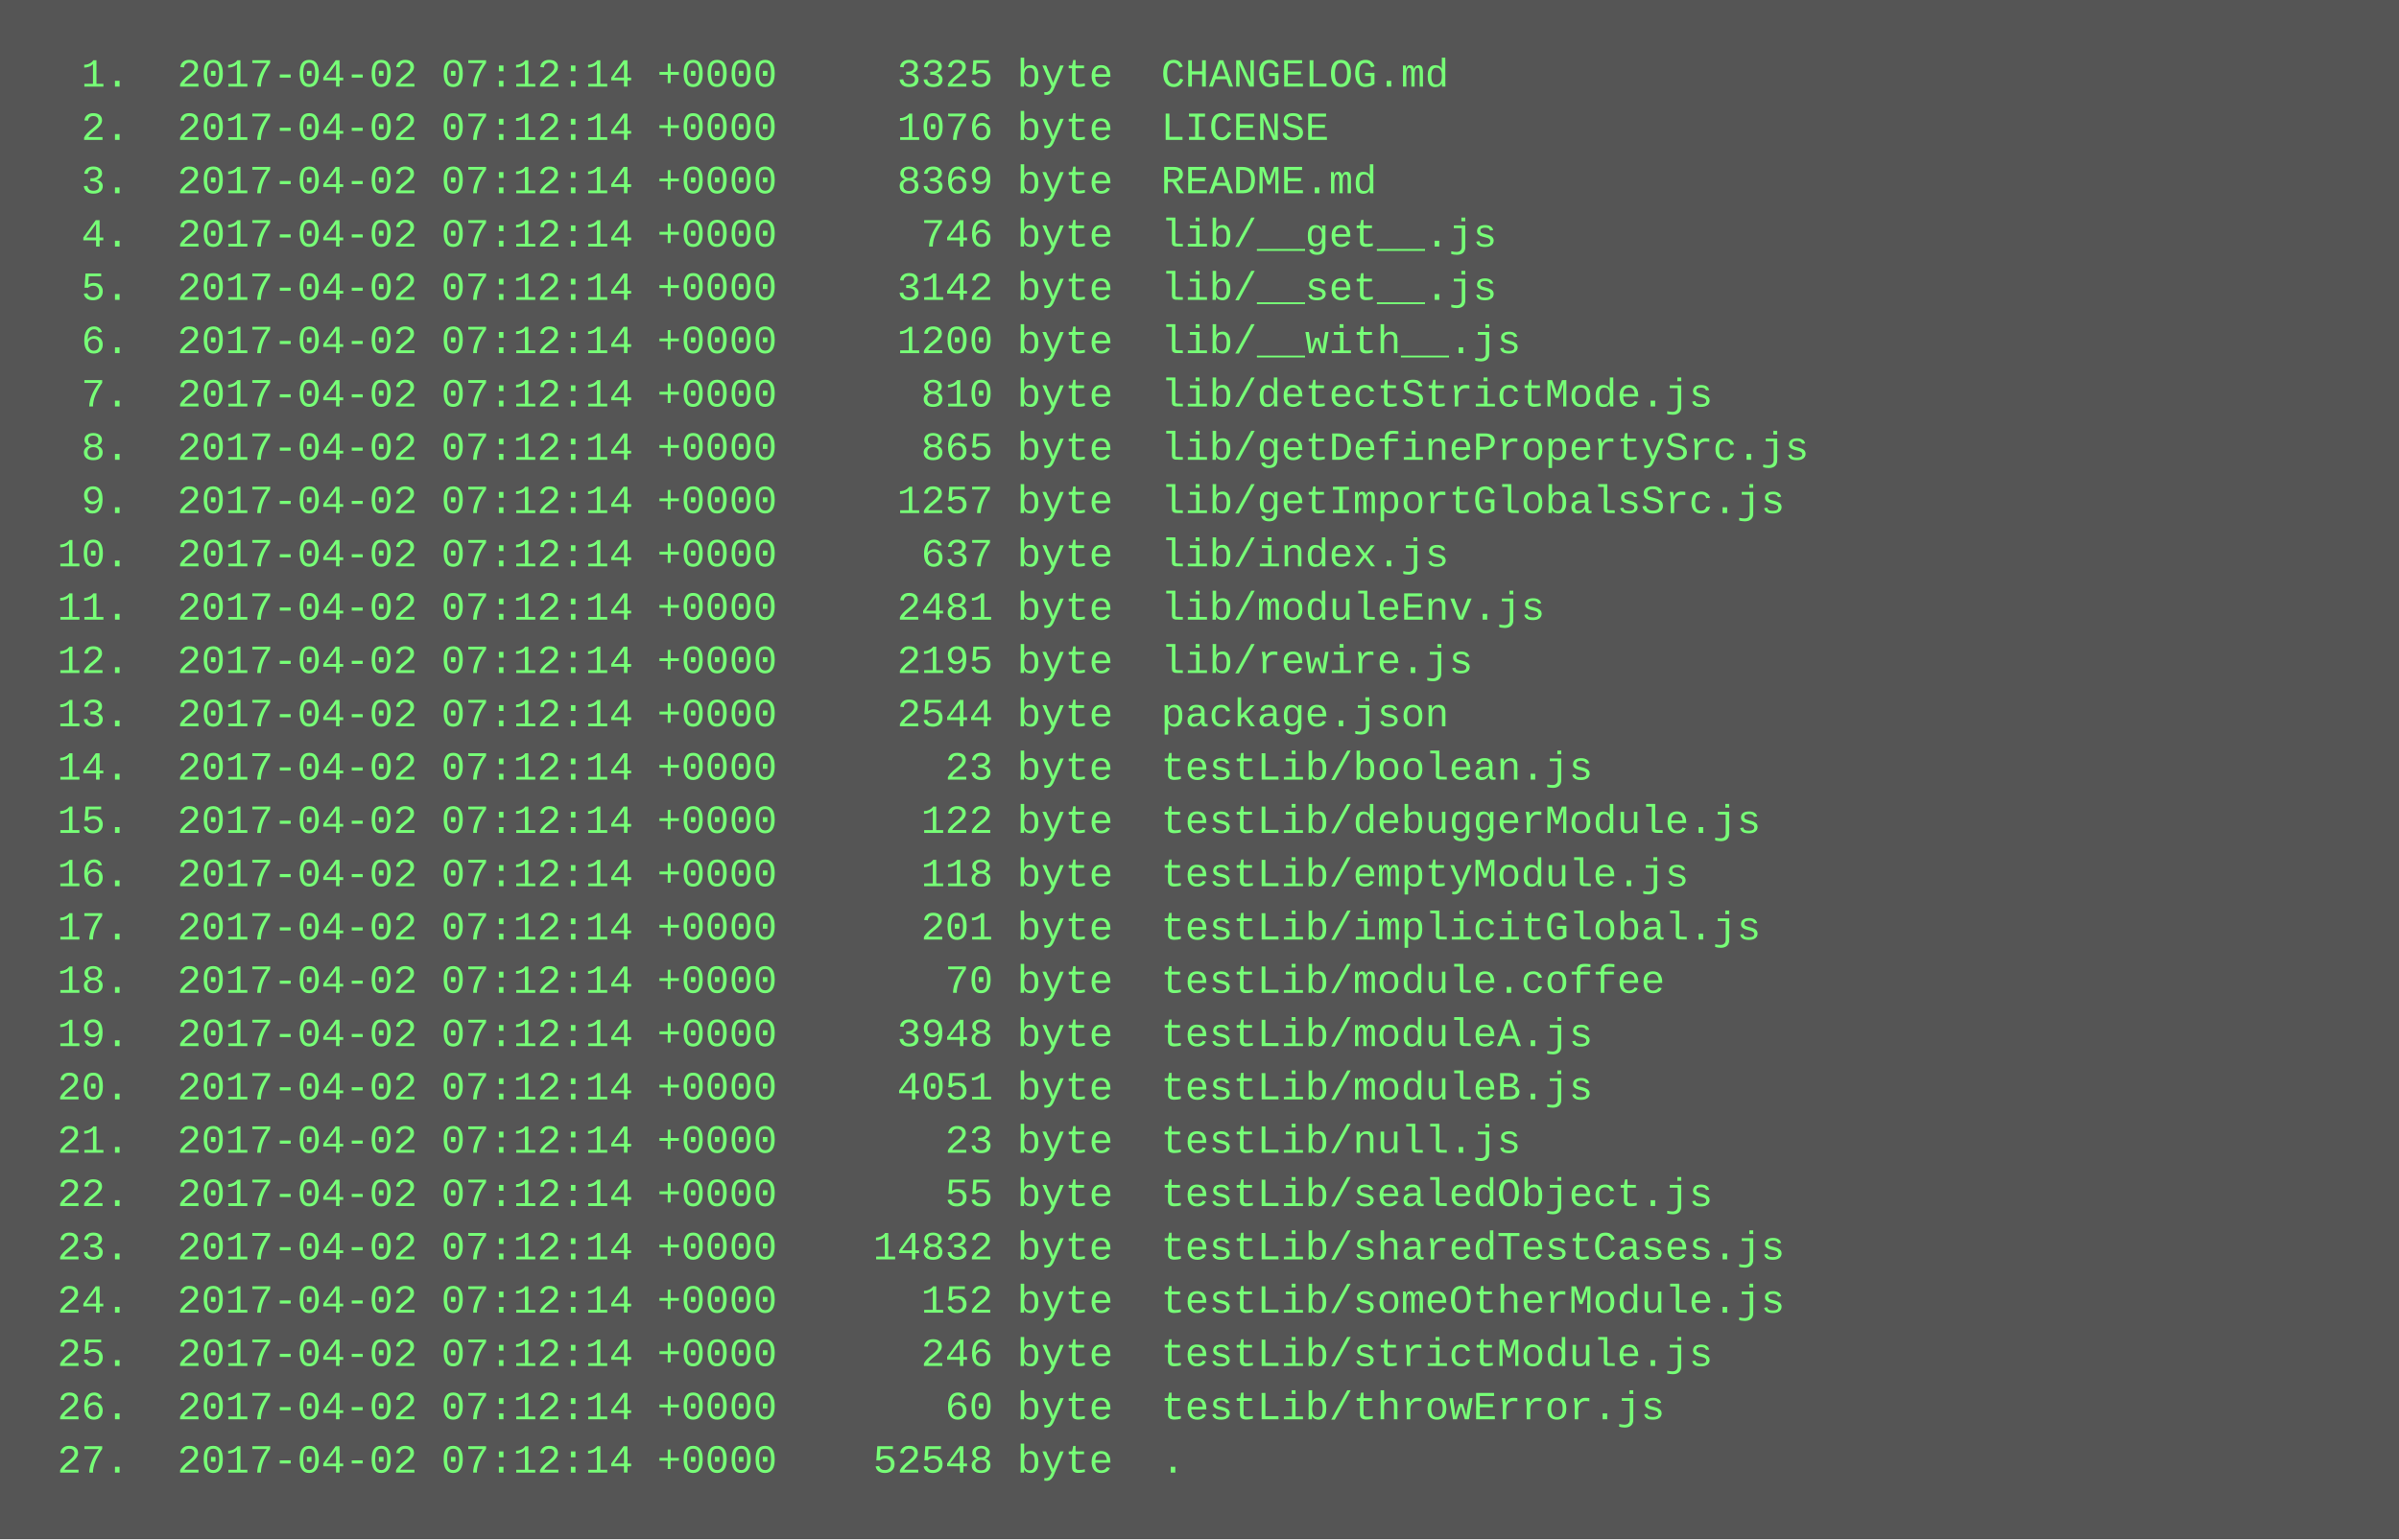
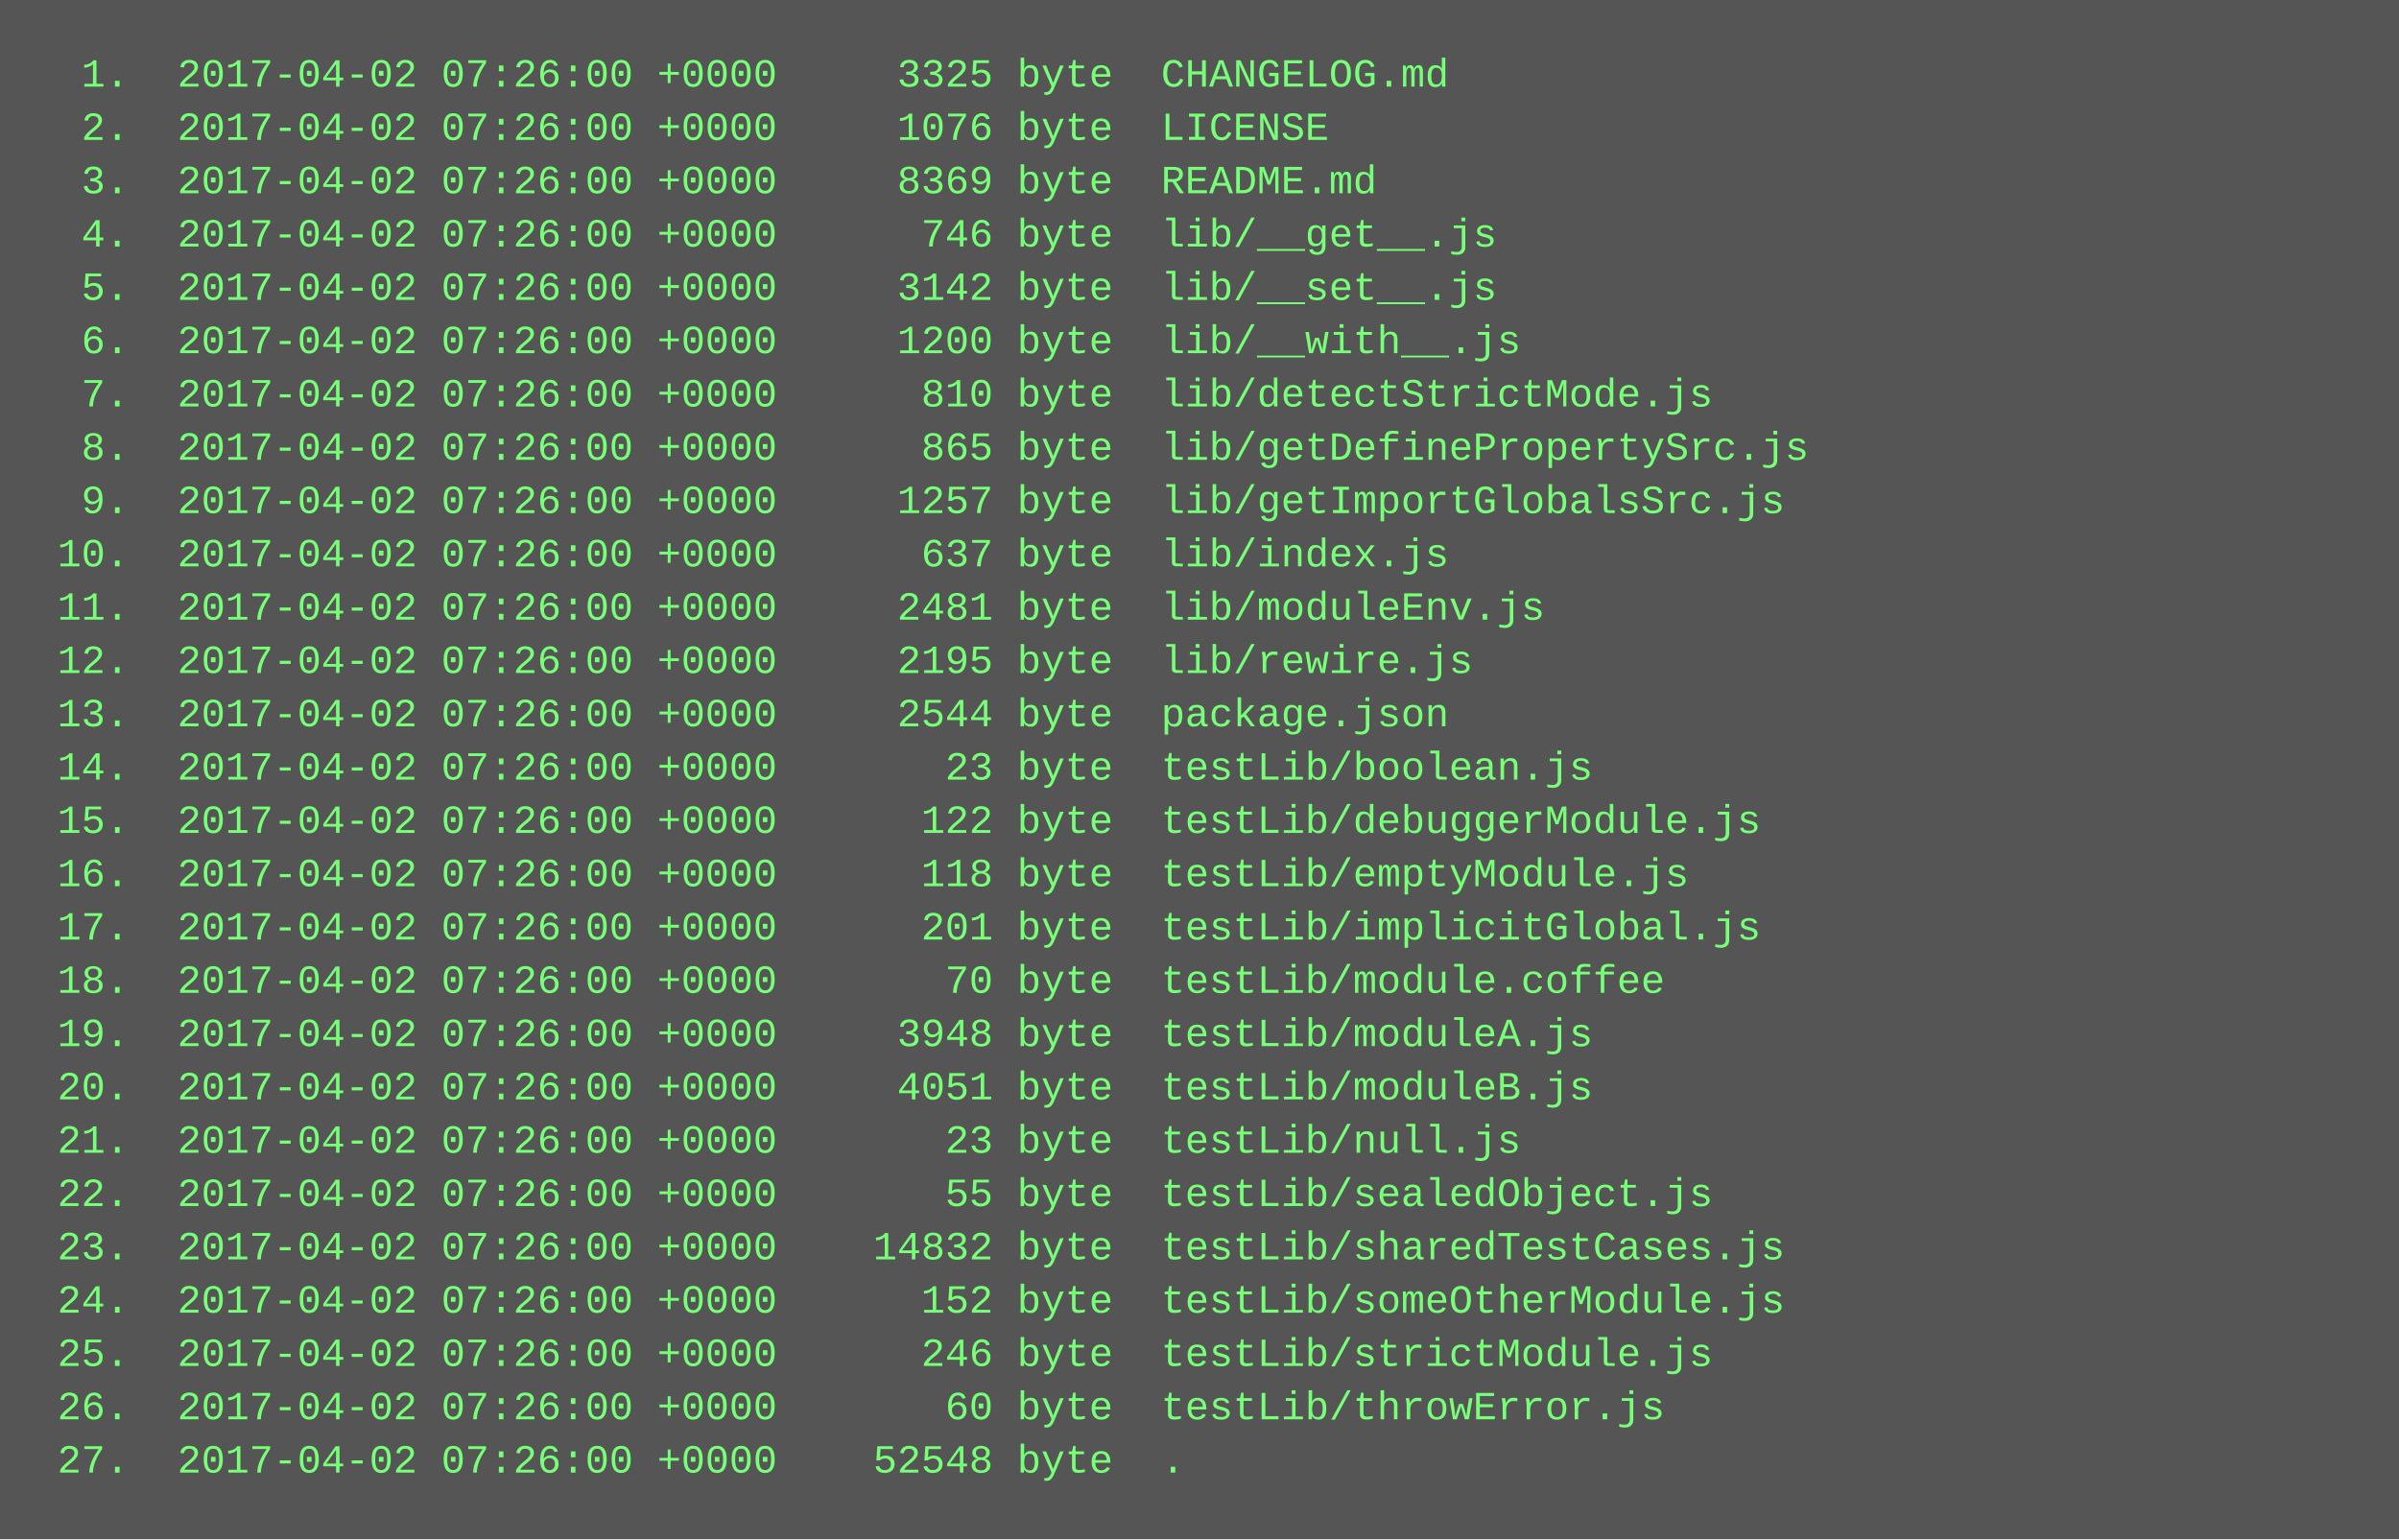
<svg xmlns="http://www.w3.org/2000/svg" height="462" width="720">
  <rect height="462" fill="#555" width="720" />
  <text fill="#7f7" font-family="Courier New" font-size="12" xml:space="preserve">
-     <tspan x="10" y="26">  1.  2017-04-02 07:12:14 +0000     3325 byte  CHANGELOG.md</tspan>
-     <tspan x="10" y="42">  2.  2017-04-02 07:12:14 +0000     1076 byte  LICENSE</tspan>
-     <tspan x="10" y="58">  3.  2017-04-02 07:12:14 +0000     8369 byte  README.md</tspan>
-     <tspan x="10" y="74">  4.  2017-04-02 07:12:14 +0000      746 byte  lib/__get__.js</tspan>
-     <tspan x="10" y="90">  5.  2017-04-02 07:12:14 +0000     3142 byte  lib/__set__.js</tspan>
-     <tspan x="10" y="106">  6.  2017-04-02 07:12:14 +0000     1200 byte  lib/__with__.js</tspan>
-     <tspan x="10" y="122">  7.  2017-04-02 07:12:14 +0000      810 byte  lib/detectStrictMode.js</tspan>
-     <tspan x="10" y="138">  8.  2017-04-02 07:12:14 +0000      865 byte  lib/getDefinePropertySrc.js</tspan>
-     <tspan x="10" y="154">  9.  2017-04-02 07:12:14 +0000     1257 byte  lib/getImportGlobalsSrc.js</tspan>
-     <tspan x="10" y="170"> 10.  2017-04-02 07:12:14 +0000      637 byte  lib/index.js</tspan>
-     <tspan x="10" y="186"> 11.  2017-04-02 07:12:14 +0000     2481 byte  lib/moduleEnv.js</tspan>
-     <tspan x="10" y="202"> 12.  2017-04-02 07:12:14 +0000     2195 byte  lib/rewire.js</tspan>
-     <tspan x="10" y="218"> 13.  2017-04-02 07:12:14 +0000     2544 byte  package.json</tspan>
-     <tspan x="10" y="234"> 14.  2017-04-02 07:12:14 +0000       23 byte  testLib/boolean.js</tspan>
-     <tspan x="10" y="250"> 15.  2017-04-02 07:12:14 +0000      122 byte  testLib/debuggerModule.js</tspan>
-     <tspan x="10" y="266"> 16.  2017-04-02 07:12:14 +0000      118 byte  testLib/emptyModule.js</tspan>
-     <tspan x="10" y="282"> 17.  2017-04-02 07:12:14 +0000      201 byte  testLib/implicitGlobal.js</tspan>
-     <tspan x="10" y="298"> 18.  2017-04-02 07:12:14 +0000       70 byte  testLib/module.coffee</tspan>
-     <tspan x="10" y="314"> 19.  2017-04-02 07:12:14 +0000     3948 byte  testLib/moduleA.js</tspan>
-     <tspan x="10" y="330"> 20.  2017-04-02 07:12:14 +0000     4051 byte  testLib/moduleB.js</tspan>
-     <tspan x="10" y="346"> 21.  2017-04-02 07:12:14 +0000       23 byte  testLib/null.js</tspan>
-     <tspan x="10" y="362"> 22.  2017-04-02 07:12:14 +0000       55 byte  testLib/sealedObject.js</tspan>
-     <tspan x="10" y="378"> 23.  2017-04-02 07:12:14 +0000    14832 byte  testLib/sharedTestCases.js</tspan>
-     <tspan x="10" y="394"> 24.  2017-04-02 07:12:14 +0000      152 byte  testLib/someOtherModule.js</tspan>
-     <tspan x="10" y="410"> 25.  2017-04-02 07:12:14 +0000      246 byte  testLib/strictModule.js</tspan>
-     <tspan x="10" y="426"> 26.  2017-04-02 07:12:14 +0000       60 byte  testLib/throwError.js</tspan>
-     <tspan x="10" y="442"> 27.  2017-04-02 07:12:14 +0000    52548 byte  .</tspan>
+     <tspan x="10" y="26">  1.  2017-04-02 07:26:00 +0000     3325 byte  CHANGELOG.md</tspan>
+     <tspan x="10" y="42">  2.  2017-04-02 07:26:00 +0000     1076 byte  LICENSE</tspan>
+     <tspan x="10" y="58">  3.  2017-04-02 07:26:00 +0000     8369 byte  README.md</tspan>
+     <tspan x="10" y="74">  4.  2017-04-02 07:26:00 +0000      746 byte  lib/__get__.js</tspan>
+     <tspan x="10" y="90">  5.  2017-04-02 07:26:00 +0000     3142 byte  lib/__set__.js</tspan>
+     <tspan x="10" y="106">  6.  2017-04-02 07:26:00 +0000     1200 byte  lib/__with__.js</tspan>
+     <tspan x="10" y="122">  7.  2017-04-02 07:26:00 +0000      810 byte  lib/detectStrictMode.js</tspan>
+     <tspan x="10" y="138">  8.  2017-04-02 07:26:00 +0000      865 byte  lib/getDefinePropertySrc.js</tspan>
+     <tspan x="10" y="154">  9.  2017-04-02 07:26:00 +0000     1257 byte  lib/getImportGlobalsSrc.js</tspan>
+     <tspan x="10" y="170"> 10.  2017-04-02 07:26:00 +0000      637 byte  lib/index.js</tspan>
+     <tspan x="10" y="186"> 11.  2017-04-02 07:26:00 +0000     2481 byte  lib/moduleEnv.js</tspan>
+     <tspan x="10" y="202"> 12.  2017-04-02 07:26:00 +0000     2195 byte  lib/rewire.js</tspan>
+     <tspan x="10" y="218"> 13.  2017-04-02 07:26:00 +0000     2544 byte  package.json</tspan>
+     <tspan x="10" y="234"> 14.  2017-04-02 07:26:00 +0000       23 byte  testLib/boolean.js</tspan>
+     <tspan x="10" y="250"> 15.  2017-04-02 07:26:00 +0000      122 byte  testLib/debuggerModule.js</tspan>
+     <tspan x="10" y="266"> 16.  2017-04-02 07:26:00 +0000      118 byte  testLib/emptyModule.js</tspan>
+     <tspan x="10" y="282"> 17.  2017-04-02 07:26:00 +0000      201 byte  testLib/implicitGlobal.js</tspan>
+     <tspan x="10" y="298"> 18.  2017-04-02 07:26:00 +0000       70 byte  testLib/module.coffee</tspan>
+     <tspan x="10" y="314"> 19.  2017-04-02 07:26:00 +0000     3948 byte  testLib/moduleA.js</tspan>
+     <tspan x="10" y="330"> 20.  2017-04-02 07:26:00 +0000     4051 byte  testLib/moduleB.js</tspan>
+     <tspan x="10" y="346"> 21.  2017-04-02 07:26:00 +0000       23 byte  testLib/null.js</tspan>
+     <tspan x="10" y="362"> 22.  2017-04-02 07:26:00 +0000       55 byte  testLib/sealedObject.js</tspan>
+     <tspan x="10" y="378"> 23.  2017-04-02 07:26:00 +0000    14832 byte  testLib/sharedTestCases.js</tspan>
+     <tspan x="10" y="394"> 24.  2017-04-02 07:26:00 +0000      152 byte  testLib/someOtherModule.js</tspan>
+     <tspan x="10" y="410"> 25.  2017-04-02 07:26:00 +0000      246 byte  testLib/strictModule.js</tspan>
+     <tspan x="10" y="426"> 26.  2017-04-02 07:26:00 +0000       60 byte  testLib/throwError.js</tspan>
+     <tspan x="10" y="442"> 27.  2017-04-02 07:26:00 +0000    52548 byte  .</tspan>
  </text>
</svg>
